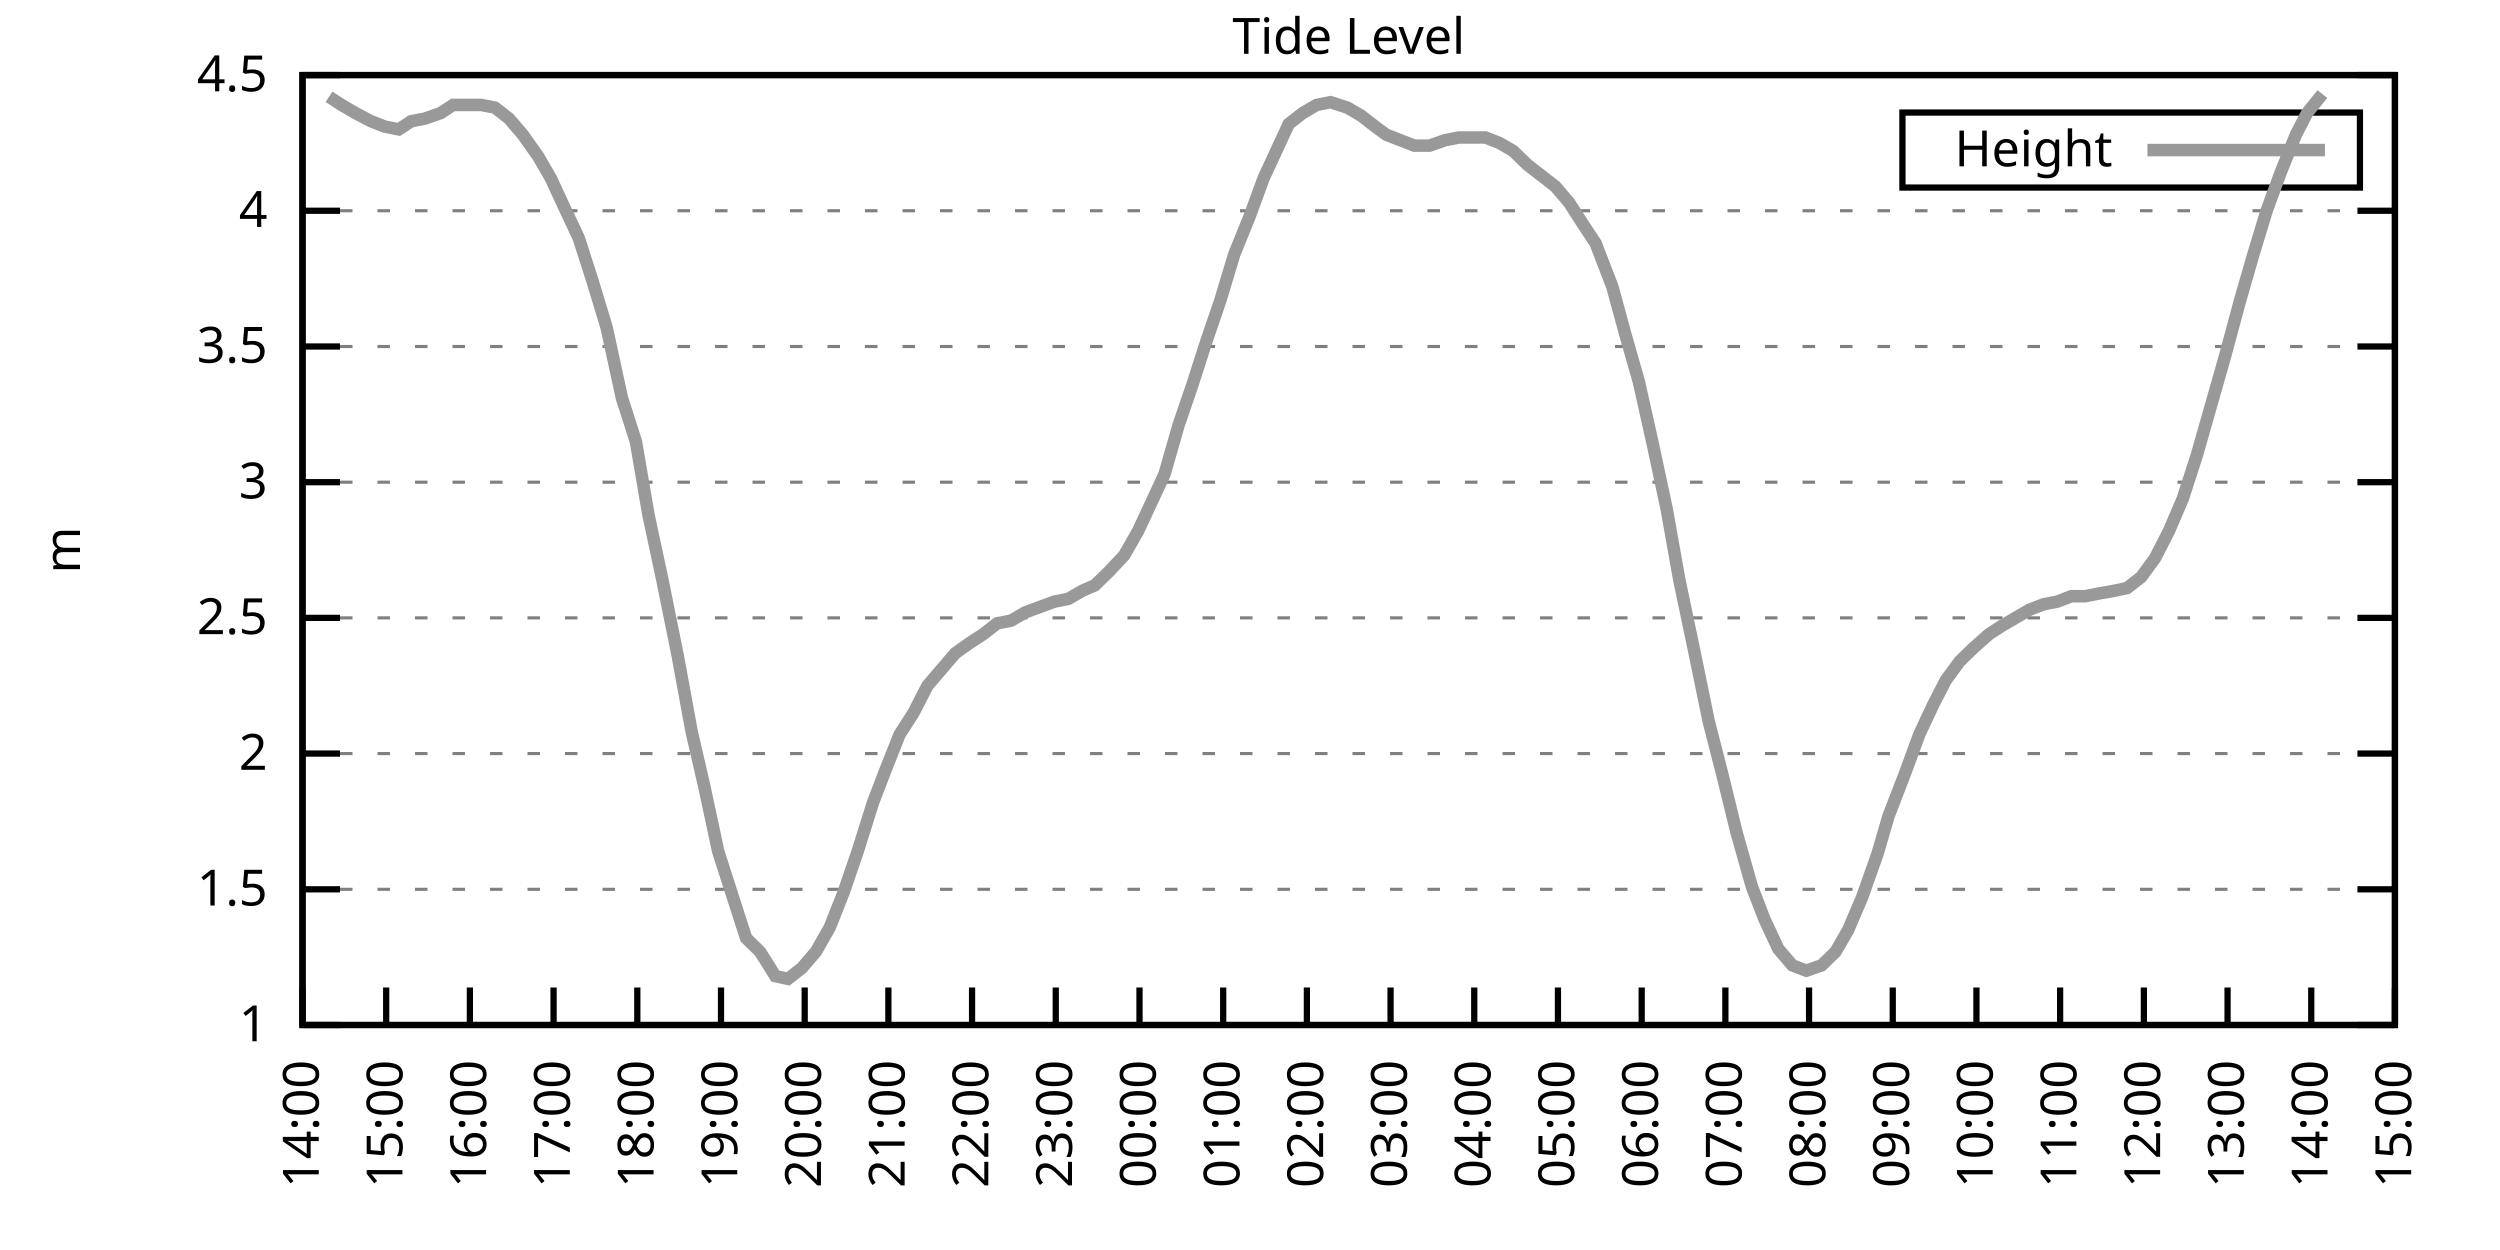
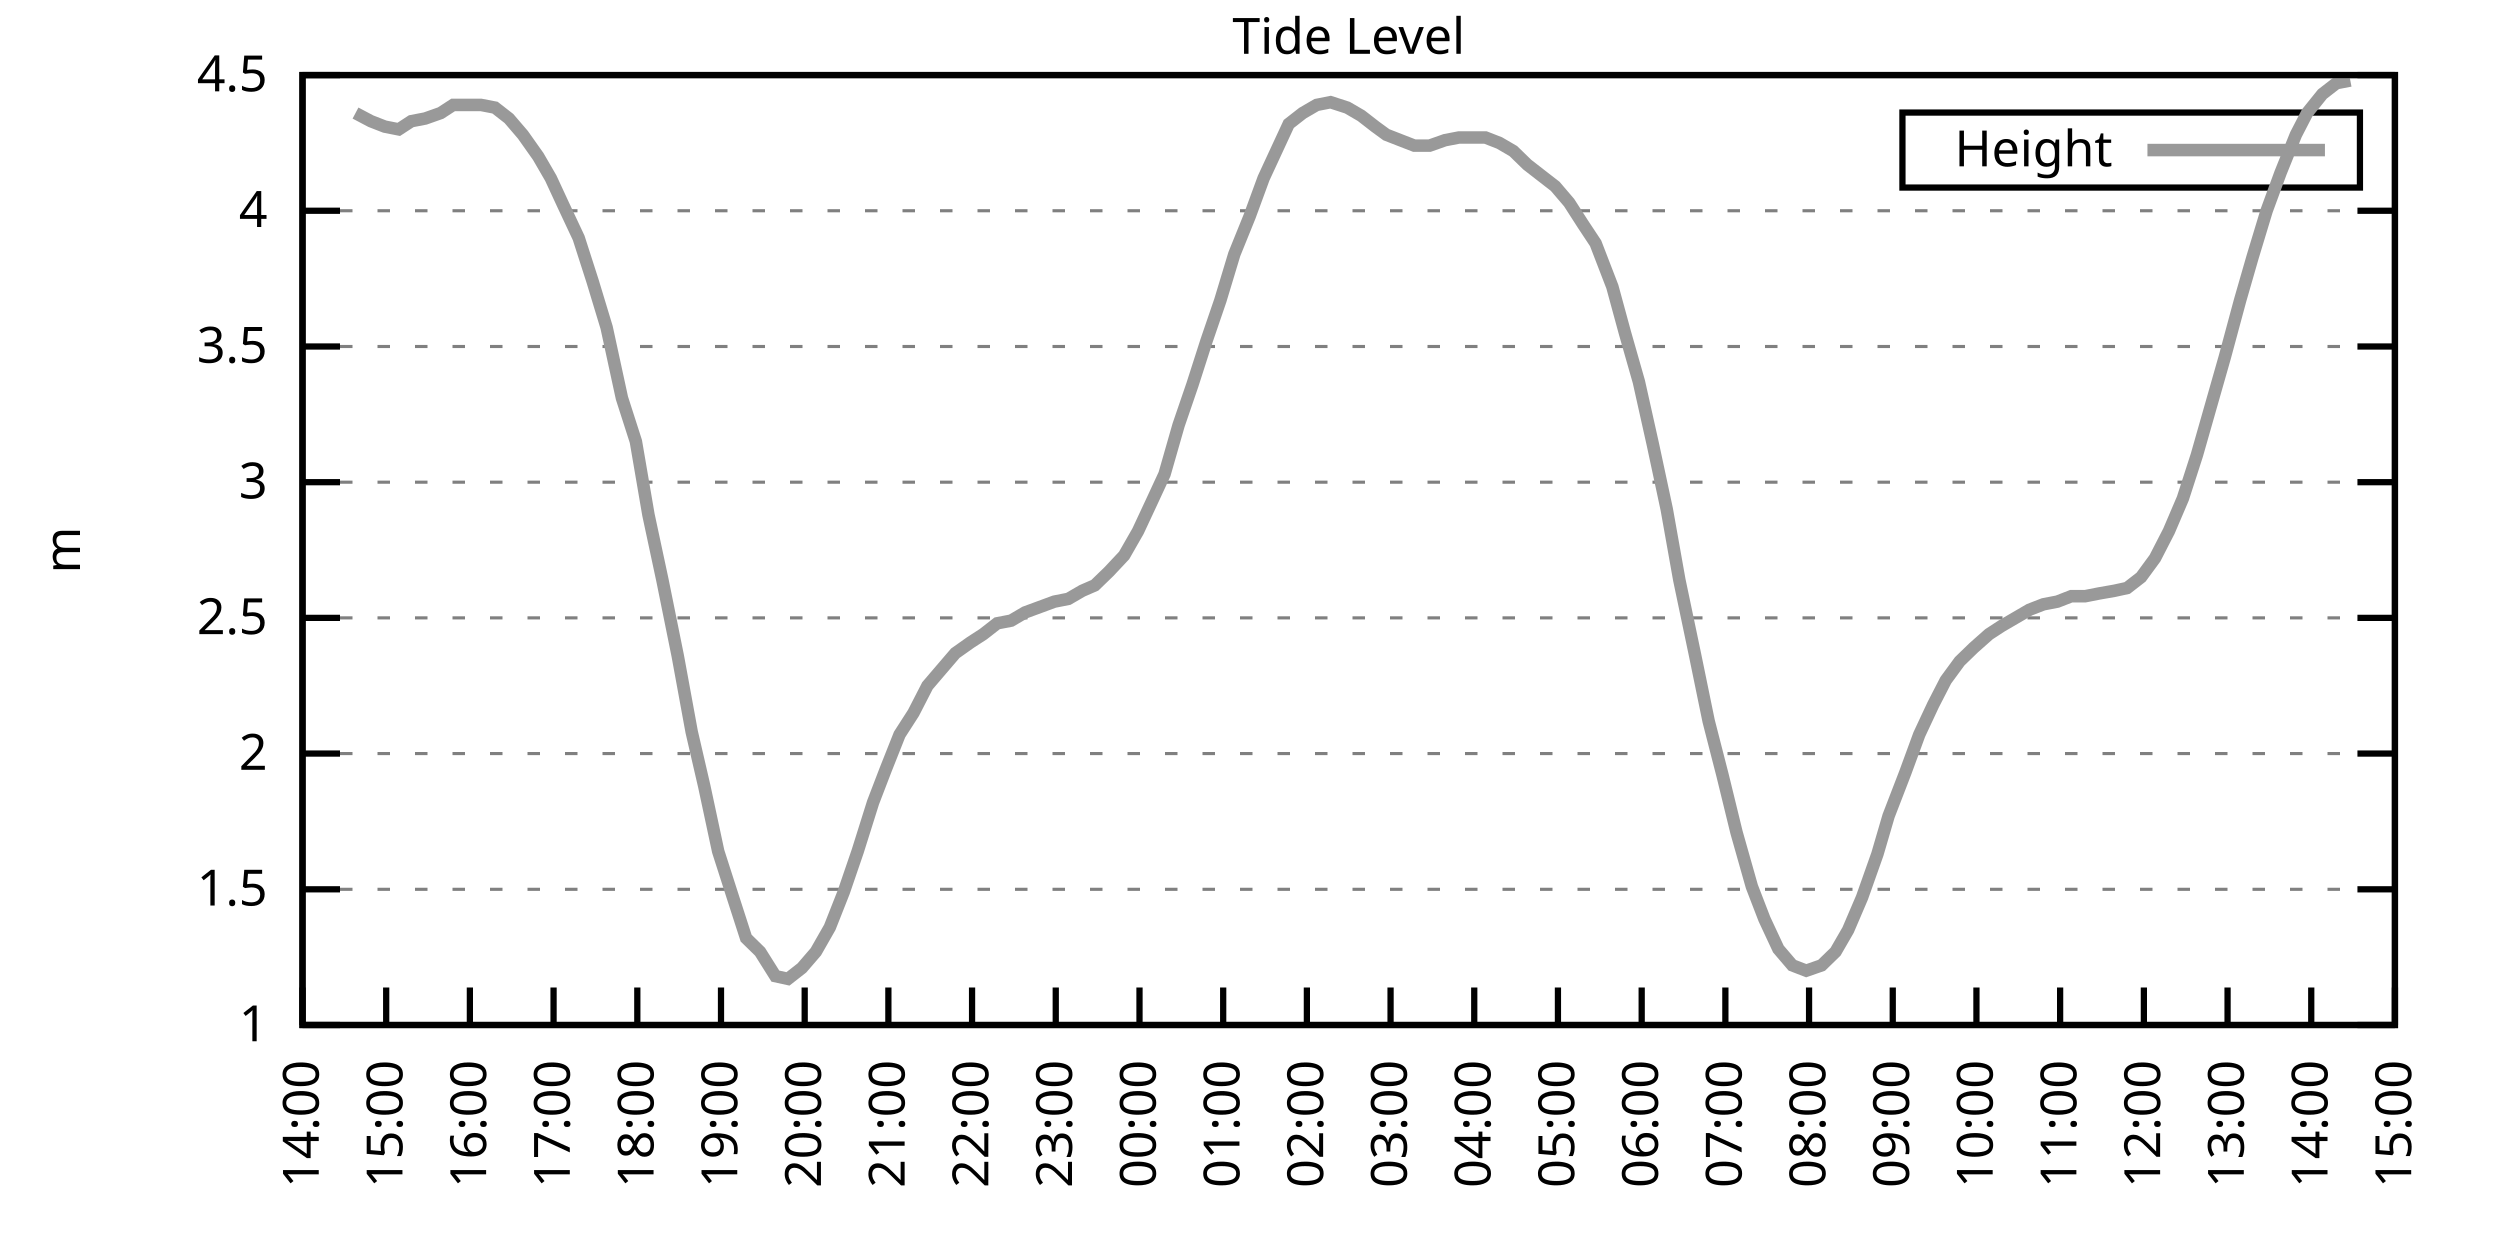
<svg xmlns="http://www.w3.org/2000/svg" xmlns:xlink="http://www.w3.org/1999/xlink" width="400" height="200" viewBox="0 0 400 200">
  <g id="gnuplot_canvas">
    <rect x="0" y="0" width="400" height="200" fill="none" />
    <defs>
      <circle id="gpDot" r="0.5" stroke-width="0.5" stroke="currentColor" />
      <path id="gpPt0" stroke-width="0.333" stroke="currentColor" d="M-1,0 h2 M0,-1 v2" />
      <path id="gpPt1" stroke-width="0.333" stroke="currentColor" d="M-1,-1 L1,1 M1,-1 L-1,1" />
      <path id="gpPt2" stroke-width="0.333" stroke="currentColor" d="M-1,0 L1,0 M0,-1 L0,1 M-1,-1 L1,1 M-1,1 L1,-1" />
      <rect id="gpPt3" stroke-width="0.333" stroke="currentColor" x="-1" y="-1" width="2" height="2" />
      <rect id="gpPt4" stroke-width="0.333" stroke="currentColor" fill="currentColor" x="-1" y="-1" width="2" height="2" />
      <circle id="gpPt5" stroke-width="0.333" stroke="currentColor" cx="0" cy="0" r="1" />
      <use xlink:href="#gpPt5" id="gpPt6" fill="currentColor" stroke="none" />
      <path id="gpPt7" stroke-width="0.333" stroke="currentColor" d="M0,-1.33 L-1.33,0.67 L1.33,0.67 z" />
      <use xlink:href="#gpPt7" id="gpPt8" fill="currentColor" stroke="none" />
      <use xlink:href="#gpPt7" id="gpPt9" stroke="currentColor" transform="rotate(180)" />
      <use xlink:href="#gpPt9" id="gpPt10" fill="currentColor" stroke="none" />
      <use xlink:href="#gpPt3" id="gpPt11" stroke="currentColor" transform="rotate(45)" />
      <use xlink:href="#gpPt11" id="gpPt12" fill="currentColor" stroke="none" />
      <path id="gpPt13" stroke-width="0.333" stroke="currentColor" d="M0,1.330 L1.265,0.411 L0.782,-1.067 L-0.782,-1.076 L-1.265,0.411 z" />
      <use xlink:href="#gpPt13" id="gpPt14" fill="currentColor" stroke="none" />
      <filter id="textbox" filterUnits="objectBoundingBox" x="0" y="0" height="1" width="1">
        <feFlood flood-color="white" flood-opacity="1" result="bgnd" />
        <feComposite in="SourceGraphic" in2="bgnd" operator="atop" />
      </filter>
      <filter id="greybox" filterUnits="objectBoundingBox" x="0" y="0" height="1" width="1">
        <feFlood flood-color="lightgrey" flood-opacity="1" result="grey" />
        <feComposite in="SourceGraphic" in2="grey" operator="atop" />
      </filter>
    </defs>
    <g fill="none" color="white" stroke="currentColor" stroke-width="1.00" stroke-linecap="butt" stroke-linejoin="miter">
</g>
    <g fill="none" color="black" stroke="currentColor" stroke-width="1.00" stroke-linecap="butt" stroke-linejoin="miter">
      <g stroke="none" shape-rendering="crispEdges">
        <polygon fill="rgb(255, 255, 255)" points="48.40,164.00 383.18,164.00 383.18,12.02 48.40,12.02 " />
      </g>
    </g>
    <g fill="none" color="black" stroke="currentColor" stroke-width="1.00" stroke-linecap="butt" stroke-linejoin="miter">
</g>
    <g fill="none" color="black" stroke="black" stroke-width="0.50" stroke-linecap="butt" stroke-linejoin="miter">
</g>
    <g fill="none" color="gray" stroke="currentColor" stroke-width="0.50" stroke-linecap="butt" stroke-linejoin="miter">
      <path stroke="gray" stroke-dasharray="2,4" class="gridline" d="M48.40,164.00 L383.19,164.00  " />
    </g>
    <g fill="none" color="gray" stroke="gray" stroke-width="1.00" stroke-linecap="butt" stroke-linejoin="miter">
</g>
    <g fill="none" color="black" stroke="currentColor" stroke-width="1.00" stroke-linecap="butt" stroke-linejoin="miter">
      <path stroke="black" d="M48.40,164.00 L54.40,164.00 M383.19,164.00 L377.19,164.00  " />
      <g transform="translate(42.80,166.60)" stroke="none" fill="black" font-family="Sans" font-size="8.00" text-anchor="end">
        <text>
          <tspan font-family="Sans"> 1</tspan>
        </text>
      </g>
    </g>
    <g fill="none" color="black" stroke="currentColor" stroke-width="1.00" stroke-linecap="butt" stroke-linejoin="miter">
</g>
    <g fill="none" color="black" stroke="black" stroke-width="0.50" stroke-linecap="butt" stroke-linejoin="miter">
</g>
    <g fill="none" color="gray" stroke="currentColor" stroke-width="0.50" stroke-linecap="butt" stroke-linejoin="miter">
      <path stroke="gray" stroke-dasharray="2,4" class="gridline" d="M48.40,142.29 L383.19,142.29  " />
    </g>
    <g fill="none" color="gray" stroke="gray" stroke-width="1.00" stroke-linecap="butt" stroke-linejoin="miter">
</g>
    <g fill="none" color="black" stroke="currentColor" stroke-width="1.00" stroke-linecap="butt" stroke-linejoin="miter">
      <path stroke="black" d="M48.40,142.29 L54.40,142.29 M383.19,142.29 L377.19,142.29  " />
      <g transform="translate(42.80,144.89)" stroke="none" fill="black" font-family="Sans" font-size="8.00" text-anchor="end">
        <text>
          <tspan font-family="Sans"> 1.5</tspan>
        </text>
      </g>
    </g>
    <g fill="none" color="black" stroke="currentColor" stroke-width="1.00" stroke-linecap="butt" stroke-linejoin="miter">
</g>
    <g fill="none" color="black" stroke="black" stroke-width="0.50" stroke-linecap="butt" stroke-linejoin="miter">
</g>
    <g fill="none" color="gray" stroke="currentColor" stroke-width="0.50" stroke-linecap="butt" stroke-linejoin="miter">
      <path stroke="gray" stroke-dasharray="2,4" class="gridline" d="M48.40,120.57 L383.19,120.57  " />
    </g>
    <g fill="none" color="gray" stroke="gray" stroke-width="1.00" stroke-linecap="butt" stroke-linejoin="miter">
</g>
    <g fill="none" color="black" stroke="currentColor" stroke-width="1.00" stroke-linecap="butt" stroke-linejoin="miter">
      <path stroke="black" d="M48.40,120.57 L54.40,120.57 M383.19,120.57 L377.19,120.57  " />
      <g transform="translate(42.80,123.17)" stroke="none" fill="black" font-family="Sans" font-size="8.00" text-anchor="end">
        <text>
          <tspan font-family="Sans"> 2</tspan>
        </text>
      </g>
    </g>
    <g fill="none" color="black" stroke="currentColor" stroke-width="1.00" stroke-linecap="butt" stroke-linejoin="miter">
</g>
    <g fill="none" color="black" stroke="black" stroke-width="0.50" stroke-linecap="butt" stroke-linejoin="miter">
</g>
    <g fill="none" color="gray" stroke="currentColor" stroke-width="0.50" stroke-linecap="butt" stroke-linejoin="miter">
      <path stroke="gray" stroke-dasharray="2,4" class="gridline" d="M48.40,98.86 L383.19,98.86  " />
    </g>
    <g fill="none" color="gray" stroke="gray" stroke-width="1.00" stroke-linecap="butt" stroke-linejoin="miter">
</g>
    <g fill="none" color="black" stroke="currentColor" stroke-width="1.00" stroke-linecap="butt" stroke-linejoin="miter">
      <path stroke="black" d="M48.40,98.86 L54.40,98.86 M383.19,98.86 L377.19,98.86  " />
      <g transform="translate(42.80,101.46)" stroke="none" fill="black" font-family="Sans" font-size="8.00" text-anchor="end">
        <text>
          <tspan font-family="Sans"> 2.5</tspan>
        </text>
      </g>
    </g>
    <g fill="none" color="black" stroke="currentColor" stroke-width="1.00" stroke-linecap="butt" stroke-linejoin="miter">
</g>
    <g fill="none" color="black" stroke="black" stroke-width="0.50" stroke-linecap="butt" stroke-linejoin="miter">
</g>
    <g fill="none" color="gray" stroke="currentColor" stroke-width="0.50" stroke-linecap="butt" stroke-linejoin="miter">
      <path stroke="gray" stroke-dasharray="2,4" class="gridline" d="M48.40,77.15 L383.19,77.15  " />
    </g>
    <g fill="none" color="gray" stroke="gray" stroke-width="1.00" stroke-linecap="butt" stroke-linejoin="miter">
</g>
    <g fill="none" color="black" stroke="currentColor" stroke-width="1.00" stroke-linecap="butt" stroke-linejoin="miter">
      <path stroke="black" d="M48.40,77.15 L54.40,77.15 M383.19,77.15 L377.19,77.15  " />
      <g transform="translate(42.80,79.75)" stroke="none" fill="black" font-family="Sans" font-size="8.00" text-anchor="end">
        <text>
          <tspan font-family="Sans"> 3</tspan>
        </text>
      </g>
    </g>
    <g fill="none" color="black" stroke="currentColor" stroke-width="1.00" stroke-linecap="butt" stroke-linejoin="miter">
</g>
    <g fill="none" color="black" stroke="black" stroke-width="0.50" stroke-linecap="butt" stroke-linejoin="miter">
</g>
    <g fill="none" color="gray" stroke="currentColor" stroke-width="0.50" stroke-linecap="butt" stroke-linejoin="miter">
      <path stroke="gray" stroke-dasharray="2,4" class="gridline" d="M48.40,55.44 L383.19,55.44  " />
    </g>
    <g fill="none" color="gray" stroke="gray" stroke-width="1.00" stroke-linecap="butt" stroke-linejoin="miter">
</g>
    <g fill="none" color="black" stroke="currentColor" stroke-width="1.00" stroke-linecap="butt" stroke-linejoin="miter">
      <path stroke="black" d="M48.40,55.44 L54.40,55.44 M383.19,55.44 L377.19,55.44  " />
      <g transform="translate(42.80,58.04)" stroke="none" fill="black" font-family="Sans" font-size="8.00" text-anchor="end">
        <text>
          <tspan font-family="Sans"> 3.5</tspan>
        </text>
      </g>
    </g>
    <g fill="none" color="black" stroke="currentColor" stroke-width="1.00" stroke-linecap="butt" stroke-linejoin="miter">
</g>
    <g fill="none" color="black" stroke="black" stroke-width="0.50" stroke-linecap="butt" stroke-linejoin="miter">
</g>
    <g fill="none" color="gray" stroke="currentColor" stroke-width="0.50" stroke-linecap="butt" stroke-linejoin="miter">
      <path stroke="gray" stroke-dasharray="2,4" class="gridline" d="M48.40,33.72 L383.19,33.72  " />
    </g>
    <g fill="none" color="gray" stroke="gray" stroke-width="1.00" stroke-linecap="butt" stroke-linejoin="miter">
</g>
    <g fill="none" color="black" stroke="currentColor" stroke-width="1.00" stroke-linecap="butt" stroke-linejoin="miter">
      <path stroke="black" d="M48.40,33.72 L54.40,33.72 M383.19,33.72 L377.19,33.72  " />
      <g transform="translate(42.80,36.32)" stroke="none" fill="black" font-family="Sans" font-size="8.00" text-anchor="end">
        <text>
          <tspan font-family="Sans"> 4</tspan>
        </text>
      </g>
    </g>
    <g fill="none" color="black" stroke="currentColor" stroke-width="1.00" stroke-linecap="butt" stroke-linejoin="miter">
</g>
    <g fill="none" color="black" stroke="black" stroke-width="0.50" stroke-linecap="butt" stroke-linejoin="miter">
</g>
    <g fill="none" color="gray" stroke="currentColor" stroke-width="0.50" stroke-linecap="butt" stroke-linejoin="miter">
      <path stroke="gray" stroke-dasharray="2,4" class="gridline" d="M48.40,12.01 L383.19,12.01  " />
    </g>
    <g fill="none" color="gray" stroke="gray" stroke-width="1.00" stroke-linecap="butt" stroke-linejoin="miter">
</g>
    <g fill="none" color="black" stroke="currentColor" stroke-width="1.00" stroke-linecap="butt" stroke-linejoin="miter">
      <path stroke="black" d="M48.40,12.01 L54.40,12.01 M383.19,12.01 L377.19,12.01  " />
      <g transform="translate(42.80,14.61)" stroke="none" fill="black" font-family="Sans" font-size="8.00" text-anchor="end">
        <text>
          <tspan font-family="Sans"> 4.5</tspan>
        </text>
      </g>
    </g>
    <g fill="none" color="black" stroke="currentColor" stroke-width="1.00" stroke-linecap="butt" stroke-linejoin="miter">
      <path stroke="black" d="M48.40,164.00 L48.40,158.00  " />
      <g transform="translate(51.00,169.60) rotate(270.00)" stroke="none" fill="black" font-family="Sans" font-size="8.00" text-anchor="end">
        <text>
          <tspan font-family="Sans">14:00</tspan>
        </text>
      </g>
    </g>
    <g fill="none" color="black" stroke="currentColor" stroke-width="1.00" stroke-linecap="butt" stroke-linejoin="miter">
      <path stroke="black" d="M61.79,164.00 L61.79,158.00  " />
      <g transform="translate(64.39,169.60) rotate(270.00)" stroke="none" fill="black" font-family="Sans" font-size="8.00" text-anchor="end">
        <text>
          <tspan font-family="Sans">15:00</tspan>
        </text>
      </g>
    </g>
    <g fill="none" color="black" stroke="currentColor" stroke-width="1.00" stroke-linecap="butt" stroke-linejoin="miter">
      <path stroke="black" d="M75.18,164.00 L75.18,158.00  " />
      <g transform="translate(77.78,169.60) rotate(270.00)" stroke="none" fill="black" font-family="Sans" font-size="8.00" text-anchor="end">
        <text>
          <tspan font-family="Sans">16:00</tspan>
        </text>
      </g>
    </g>
    <g fill="none" color="black" stroke="currentColor" stroke-width="1.00" stroke-linecap="butt" stroke-linejoin="miter">
      <path stroke="black" d="M88.57,164.00 L88.57,158.00  " />
      <g transform="translate(91.17,169.60) rotate(270.00)" stroke="none" fill="black" font-family="Sans" font-size="8.00" text-anchor="end">
        <text>
          <tspan font-family="Sans">17:00</tspan>
        </text>
      </g>
    </g>
    <g fill="none" color="black" stroke="currentColor" stroke-width="1.00" stroke-linecap="butt" stroke-linejoin="miter">
      <path stroke="black" d="M101.97,164.00 L101.97,158.00  " />
      <g transform="translate(104.57,169.60) rotate(270.00)" stroke="none" fill="black" font-family="Sans" font-size="8.00" text-anchor="end">
        <text>
          <tspan font-family="Sans">18:00</tspan>
        </text>
      </g>
    </g>
    <g fill="none" color="black" stroke="currentColor" stroke-width="1.00" stroke-linecap="butt" stroke-linejoin="miter">
      <path stroke="black" d="M115.36,164.00 L115.36,158.00  " />
      <g transform="translate(117.96,169.60) rotate(270.00)" stroke="none" fill="black" font-family="Sans" font-size="8.00" text-anchor="end">
        <text>
          <tspan font-family="Sans">19:00</tspan>
        </text>
      </g>
    </g>
    <g fill="none" color="black" stroke="currentColor" stroke-width="1.00" stroke-linecap="butt" stroke-linejoin="miter">
      <path stroke="black" d="M128.75,164.00 L128.75,158.00  " />
      <g transform="translate(131.35,169.60) rotate(270.00)" stroke="none" fill="black" font-family="Sans" font-size="8.00" text-anchor="end">
        <text>
          <tspan font-family="Sans">20:00</tspan>
        </text>
      </g>
    </g>
    <g fill="none" color="black" stroke="currentColor" stroke-width="1.00" stroke-linecap="butt" stroke-linejoin="miter">
      <path stroke="black" d="M142.14,164.00 L142.14,158.00  " />
      <g transform="translate(144.74,169.60) rotate(270.00)" stroke="none" fill="black" font-family="Sans" font-size="8.00" text-anchor="end">
        <text>
          <tspan font-family="Sans">21:00</tspan>
        </text>
      </g>
    </g>
    <g fill="none" color="black" stroke="currentColor" stroke-width="1.00" stroke-linecap="butt" stroke-linejoin="miter">
      <path stroke="black" d="M155.53,164.00 L155.53,158.00  " />
      <g transform="translate(158.13,169.60) rotate(270.00)" stroke="none" fill="black" font-family="Sans" font-size="8.00" text-anchor="end">
        <text>
          <tspan font-family="Sans">22:00</tspan>
        </text>
      </g>
    </g>
    <g fill="none" color="black" stroke="currentColor" stroke-width="1.00" stroke-linecap="butt" stroke-linejoin="miter">
      <path stroke="black" d="M168.92,164.00 L168.92,158.00  " />
      <g transform="translate(171.52,169.60) rotate(270.00)" stroke="none" fill="black" font-family="Sans" font-size="8.00" text-anchor="end">
        <text>
          <tspan font-family="Sans">23:00</tspan>
        </text>
      </g>
    </g>
    <g fill="none" color="black" stroke="currentColor" stroke-width="1.00" stroke-linecap="butt" stroke-linejoin="miter">
      <path stroke="black" d="M182.32,164.00 L182.32,158.00  " />
      <g transform="translate(184.92,169.60) rotate(270.00)" stroke="none" fill="black" font-family="Sans" font-size="8.00" text-anchor="end">
        <text>
          <tspan font-family="Sans">00:00</tspan>
        </text>
      </g>
    </g>
    <g fill="none" color="black" stroke="currentColor" stroke-width="1.00" stroke-linecap="butt" stroke-linejoin="miter">
      <path stroke="black" d="M195.71,164.00 L195.71,158.00  " />
      <g transform="translate(198.31,169.60) rotate(270.00)" stroke="none" fill="black" font-family="Sans" font-size="8.00" text-anchor="end">
        <text>
          <tspan font-family="Sans">01:00</tspan>
        </text>
      </g>
    </g>
    <g fill="none" color="black" stroke="currentColor" stroke-width="1.00" stroke-linecap="butt" stroke-linejoin="miter">
      <path stroke="black" d="M209.10,164.00 L209.10,158.00  " />
      <g transform="translate(211.70,169.60) rotate(270.00)" stroke="none" fill="black" font-family="Sans" font-size="8.00" text-anchor="end">
        <text>
          <tspan font-family="Sans">02:00</tspan>
        </text>
      </g>
    </g>
    <g fill="none" color="black" stroke="currentColor" stroke-width="1.00" stroke-linecap="butt" stroke-linejoin="miter">
      <path stroke="black" d="M222.49,164.00 L222.49,158.00  " />
      <g transform="translate(225.09,169.60) rotate(270.00)" stroke="none" fill="black" font-family="Sans" font-size="8.00" text-anchor="end">
        <text>
          <tspan font-family="Sans">03:00</tspan>
        </text>
      </g>
    </g>
    <g fill="none" color="black" stroke="currentColor" stroke-width="1.00" stroke-linecap="butt" stroke-linejoin="miter">
      <path stroke="black" d="M235.88,164.00 L235.88,158.00  " />
      <g transform="translate(238.48,169.60) rotate(270.00)" stroke="none" fill="black" font-family="Sans" font-size="8.00" text-anchor="end">
        <text>
          <tspan font-family="Sans">04:00</tspan>
        </text>
      </g>
    </g>
    <g fill="none" color="black" stroke="currentColor" stroke-width="1.00" stroke-linecap="butt" stroke-linejoin="miter">
      <path stroke="black" d="M249.27,164.00 L249.27,158.00  " />
      <g transform="translate(251.87,169.60) rotate(270.00)" stroke="none" fill="black" font-family="Sans" font-size="8.00" text-anchor="end">
        <text>
          <tspan font-family="Sans">05:00</tspan>
        </text>
      </g>
    </g>
    <g fill="none" color="black" stroke="currentColor" stroke-width="1.00" stroke-linecap="butt" stroke-linejoin="miter">
      <path stroke="black" d="M262.67,164.00 L262.67,158.00  " />
      <g transform="translate(265.27,169.60) rotate(270.00)" stroke="none" fill="black" font-family="Sans" font-size="8.00" text-anchor="end">
        <text>
          <tspan font-family="Sans">06:00</tspan>
        </text>
      </g>
    </g>
    <g fill="none" color="black" stroke="currentColor" stroke-width="1.00" stroke-linecap="butt" stroke-linejoin="miter">
      <path stroke="black" d="M276.06,164.00 L276.06,158.00  " />
      <g transform="translate(278.66,169.60) rotate(270.00)" stroke="none" fill="black" font-family="Sans" font-size="8.00" text-anchor="end">
        <text>
          <tspan font-family="Sans">07:00</tspan>
        </text>
      </g>
    </g>
    <g fill="none" color="black" stroke="currentColor" stroke-width="1.00" stroke-linecap="butt" stroke-linejoin="miter">
      <path stroke="black" d="M289.45,164.00 L289.45,158.00  " />
      <g transform="translate(292.05,169.60) rotate(270.00)" stroke="none" fill="black" font-family="Sans" font-size="8.00" text-anchor="end">
        <text>
          <tspan font-family="Sans">08:00</tspan>
        </text>
      </g>
    </g>
    <g fill="none" color="black" stroke="currentColor" stroke-width="1.00" stroke-linecap="butt" stroke-linejoin="miter">
      <path stroke="black" d="M302.84,164.00 L302.84,158.00  " />
      <g transform="translate(305.44,169.60) rotate(270.00)" stroke="none" fill="black" font-family="Sans" font-size="8.00" text-anchor="end">
        <text>
          <tspan font-family="Sans">09:00</tspan>
        </text>
      </g>
    </g>
    <g fill="none" color="black" stroke="currentColor" stroke-width="1.00" stroke-linecap="butt" stroke-linejoin="miter">
      <path stroke="black" d="M316.23,164.00 L316.23,158.00  " />
      <g transform="translate(318.83,169.60) rotate(270.00)" stroke="none" fill="black" font-family="Sans" font-size="8.00" text-anchor="end">
        <text>
          <tspan font-family="Sans">10:00</tspan>
        </text>
      </g>
    </g>
    <g fill="none" color="black" stroke="currentColor" stroke-width="1.00" stroke-linecap="butt" stroke-linejoin="miter">
      <path stroke="black" d="M329.62,164.00 L329.62,158.00  " />
      <g transform="translate(332.22,169.60) rotate(270.00)" stroke="none" fill="black" font-family="Sans" font-size="8.00" text-anchor="end">
        <text>
          <tspan font-family="Sans">11:00</tspan>
        </text>
      </g>
    </g>
    <g fill="none" color="black" stroke="currentColor" stroke-width="1.00" stroke-linecap="butt" stroke-linejoin="miter">
      <path stroke="black" d="M343.02,164.00 L343.02,158.00  " />
      <g transform="translate(345.62,169.60) rotate(270.00)" stroke="none" fill="black" font-family="Sans" font-size="8.00" text-anchor="end">
        <text>
          <tspan font-family="Sans">12:00</tspan>
        </text>
      </g>
    </g>
    <g fill="none" color="black" stroke="currentColor" stroke-width="1.00" stroke-linecap="butt" stroke-linejoin="miter">
      <path stroke="black" d="M356.41,164.00 L356.41,158.00  " />
      <g transform="translate(359.01,169.60) rotate(270.00)" stroke="none" fill="black" font-family="Sans" font-size="8.00" text-anchor="end">
        <text>
          <tspan font-family="Sans">13:00</tspan>
        </text>
      </g>
    </g>
    <g fill="none" color="black" stroke="currentColor" stroke-width="1.00" stroke-linecap="butt" stroke-linejoin="miter">
      <path stroke="black" d="M369.80,164.00 L369.80,158.00  " />
      <g transform="translate(372.40,169.60) rotate(270.00)" stroke="none" fill="black" font-family="Sans" font-size="8.00" text-anchor="end">
        <text>
          <tspan font-family="Sans">14:00</tspan>
        </text>
      </g>
    </g>
    <g fill="none" color="black" stroke="currentColor" stroke-width="1.00" stroke-linecap="butt" stroke-linejoin="miter">
      <path stroke="black" d="M383.19,164.00 L383.19,158.00  " />
      <g transform="translate(385.79,169.60) rotate(270.00)" stroke="none" fill="black" font-family="Sans" font-size="8.00" text-anchor="end">
        <text>
          <tspan font-family="Sans">15:00</tspan>
        </text>
      </g>
    </g>
    <g fill="none" color="black" stroke="currentColor" stroke-width="1.00" stroke-linecap="butt" stroke-linejoin="miter">
</g>
    <g fill="none" color="black" stroke="currentColor" stroke-width="1.00" stroke-linecap="butt" stroke-linejoin="miter">
      <path stroke="black" d="M48.40,12.01 L48.40,164.00 L383.19,164.00 L383.19,12.01 L48.40,12.01 Z  " />
    </g>
    <g fill="none" color="black" stroke="currentColor" stroke-width="1.00" stroke-linecap="butt" stroke-linejoin="miter">
</g>
    <g fill="none" color="black" stroke="currentColor" stroke-width="1.00" stroke-linecap="butt" stroke-linejoin="miter">
      <path stroke="black" d="M304.39,30.01 L304.39,18.01 L377.59,18.01 L377.59,30.01 L304.39,30.01 Z  " />
    </g>
    <g id="Tide_level_plot_1">
      <g fill="none" color="white" stroke="black" stroke-width="2.00" stroke-linecap="butt" stroke-linejoin="miter">
</g>
      <g fill="none" color="black" stroke="currentColor" stroke-width="2.00" stroke-linecap="butt" stroke-linejoin="miter">
        <g transform="translate(337.99,26.61)" stroke="none" fill="black" font-family="Sans" font-size="8.00" text-anchor="end">
          <text>
            <tspan font-family="Sans">Height</tspan>
          </text>
        </g>
      </g>
      <g fill="none" color="black" stroke="currentColor" stroke-width="2.00" stroke-linecap="butt" stroke-linejoin="miter">
-         <path stroke="rgb(153, 153, 153)" d="M343.59,24.01 L371.99,24.01 M52.64,15.48 L54.65,16.79 L56.88,18.09 L59.34,19.39 L61.57,20.26 L63.80,20.70   L65.81,19.39 L68.04,18.96 L70.50,18.09 L72.50,16.79 L74.74,16.79 L76.97,16.79 L79.20,17.22 L81.43,18.96   L83.66,21.56 L86.12,25.04 L88.13,28.51 L90.14,32.85 L92.59,38.07 L94.82,45.01 L97.06,52.40 L99.51,63.69   L101.74,70.63 L103.75,82.36 L105.98,92.78 L108.44,104.94 L110.67,117.10 L112.68,125.79 L114.91,136.21 L117.14,143.16   L119.38,150.10 L121.61,152.28 L124.06,156.18 L126.07,156.62 L128.30,154.88 L130.54,152.28 L132.77,148.37 L135.00,142.72   L137.23,136.21 L139.69,128.39 L141.69,123.18 L143.93,117.53 L146.16,114.06 L148.39,109.72 L150.62,107.11 L152.85,104.51   L155.31,102.77 L157.32,101.47 L159.55,99.73 L161.78,99.30 L164.01,97.99 L168.70,96.26 L170.93,95.82 L173.17,94.52   L175.17,93.65 L177.41,91.48 L179.86,88.87 L182.09,84.97 L184.32,80.19 L186.33,75.85 L188.57,68.03 L190.80,61.52   L193.03,54.57 L195.26,48.05 L197.49,40.67 L199.95,34.59 L202.18,28.51 L204.19,24.17 L206.20,19.83 L208.43,18.09   L210.66,16.79 L212.89,16.35 L215.57,17.22 L217.80,18.52 L220.04,20.26 L221.82,21.56 L224.05,22.43 L226.29,23.30   L228.74,23.30 L231.20,22.43 L233.43,22.00 L235.44,22.00 L237.67,22.00 L239.90,22.87 L242.13,24.17 L244.36,26.34   L246.60,28.08 L248.83,29.81 L251.06,32.42 L253.29,35.89 L255.30,38.93 L257.98,45.88 L259.99,53.26 L262.22,61.08   L264.45,71.07 L266.68,81.49 L268.69,92.78 L271.15,104.51 L273.38,115.36 L275.61,124.05 L277.84,133.17 L280.30,141.85   L282.31,147.06 L284.54,151.84 L286.77,154.45 L289.00,155.31 L291.46,154.45 L293.69,152.28 L295.70,148.80 L297.93,143.59   L300.39,136.64 L302.17,130.56 L304.85,123.61 L307.08,117.53 L309.31,112.76 L311.32,108.85 L313.55,105.81 L315.79,103.64   L318.24,101.47 L320.25,100.16 L322.48,98.86 L324.71,97.56 L326.95,96.69 L329.18,96.26 L331.41,95.39 L333.64,95.39   L335.87,94.95 L338.33,94.52 L340.34,94.08 L342.57,92.35 L344.80,89.31 L347.03,84.97 L349.26,79.75 L351.50,72.81   L353.73,64.99 L355.96,57.17 L358.42,48.05 L360.42,41.11 L362.66,33.72 L364.89,27.64 L367.34,21.56 L369.13,18.09   L371.58,15.05  " />
+         <path stroke="rgb(153, 153, 153)" d="M343.59,24.01 L371.99,24.01 M56.88,18.09 L59.34,19.39 L61.57,20.26 L63.80,20.70 L65.81,19.39 L68.04,18.96   L70.50,18.09 L72.50,16.79 L74.74,16.79 L76.97,16.79 L79.20,17.22 L81.43,18.96 L83.66,21.56 L86.12,25.04   L88.13,28.51 L90.14,32.85 L92.59,38.07 L94.82,45.01 L97.06,52.40 L99.51,63.69 L101.74,70.63 L103.75,82.36   L105.98,92.78 L108.44,104.94 L110.67,117.10 L112.68,125.79 L114.91,136.21 L117.14,143.16 L119.38,150.10 L121.61,152.28   L124.06,156.18 L126.07,156.62 L128.30,154.88 L130.54,152.28 L132.77,148.37 L135.00,142.72 L137.23,136.21 L139.69,128.39   L141.69,123.18 L143.93,117.53 L146.16,114.06 L148.39,109.72 L150.62,107.11 L152.85,104.51 L155.31,102.77 L157.32,101.47   L159.55,99.73 L161.78,99.30 L164.01,97.99 L168.70,96.26 L170.93,95.82 L173.17,94.52 L175.17,93.65 L177.41,91.48   L179.86,88.87 L182.09,84.97 L184.32,80.19 L186.33,75.85 L188.57,68.03 L190.80,61.52 L193.03,54.57 L195.26,48.05   L197.49,40.67 L199.95,34.59 L202.18,28.51 L204.19,24.17 L206.20,19.83 L208.43,18.09 L210.66,16.79 L212.89,16.35   L215.57,17.22 L217.80,18.52 L220.04,20.26 L221.82,21.56 L224.05,22.43 L226.29,23.30 L228.74,23.30 L231.20,22.43   L233.43,22.00 L235.44,22.00 L237.67,22.00 L239.90,22.87 L242.13,24.17 L244.36,26.34 L246.60,28.08 L248.83,29.81   L251.06,32.42 L253.29,35.89 L255.30,38.93 L257.98,45.88 L259.99,53.26 L262.22,61.08 L264.45,71.07 L266.68,81.49   L268.69,92.78 L271.15,104.51 L273.38,115.36 L275.61,124.05 L277.84,133.17 L280.30,141.85 L282.31,147.06 L284.54,151.84   L286.77,154.45 L289.00,155.31 L291.46,154.45 L293.69,152.28 L295.70,148.80 L297.93,143.59 L300.39,136.64 L302.17,130.56   L304.85,123.61 L307.08,117.53 L309.31,112.76 L311.32,108.85 L313.55,105.81 L315.79,103.64 L318.24,101.47 L320.25,100.16   L322.48,98.86 L324.71,97.56 L326.95,96.69 L329.18,96.26 L331.41,95.39 L333.64,95.39 L335.87,94.95 L338.33,94.52   L340.34,94.08 L342.57,92.35 L344.80,89.31 L347.03,84.97 L349.26,79.75 L351.50,72.81 L353.73,64.99 L355.96,57.17   L358.42,48.05 L360.42,41.11 L362.66,33.72 L364.89,27.64 L367.34,21.56 L369.13,18.09 L371.58,15.05 L373.82,13.31   L376.05,12.88  " />
      </g>
    </g>
    <g fill="none" color="black" stroke="currentColor" stroke-width="2.00" stroke-linecap="butt" stroke-linejoin="miter">
</g>
    <g fill="none" color="black" stroke="black" stroke-width="1.00" stroke-linecap="butt" stroke-linejoin="miter">
</g>
    <g fill="none" color="black" stroke="currentColor" stroke-width="1.00" stroke-linecap="butt" stroke-linejoin="miter">
      <path stroke="black" d="M48.40,12.01 L48.40,164.00 L383.19,164.00 L383.19,12.01 L48.40,12.01 Z  " />
      <g transform="translate(12.80,88.01) rotate(270.00)" stroke="none" fill="black" font-family="Sans" font-size="8.00" text-anchor="middle">
        <text>
          <tspan font-family="Sans">m</tspan>
        </text>
      </g>
    </g>
    <g fill="none" color="black" stroke="currentColor" stroke-width="1.00" stroke-linecap="butt" stroke-linejoin="miter">
</g>
    <g fill="none" color="black" stroke="currentColor" stroke-width="1.00" stroke-linecap="butt" stroke-linejoin="miter">
      <g transform="translate(215.79,8.61)" stroke="none" fill="black" font-family="Sans" font-size="8.00" text-anchor="middle">
        <text>
          <tspan font-family="Sans">Tide Level</tspan>
        </text>
      </g>
    </g>
    <g fill="none" color="black" stroke="currentColor" stroke-width="1.00" stroke-linecap="butt" stroke-linejoin="miter">
</g>
  </g>
</svg>
